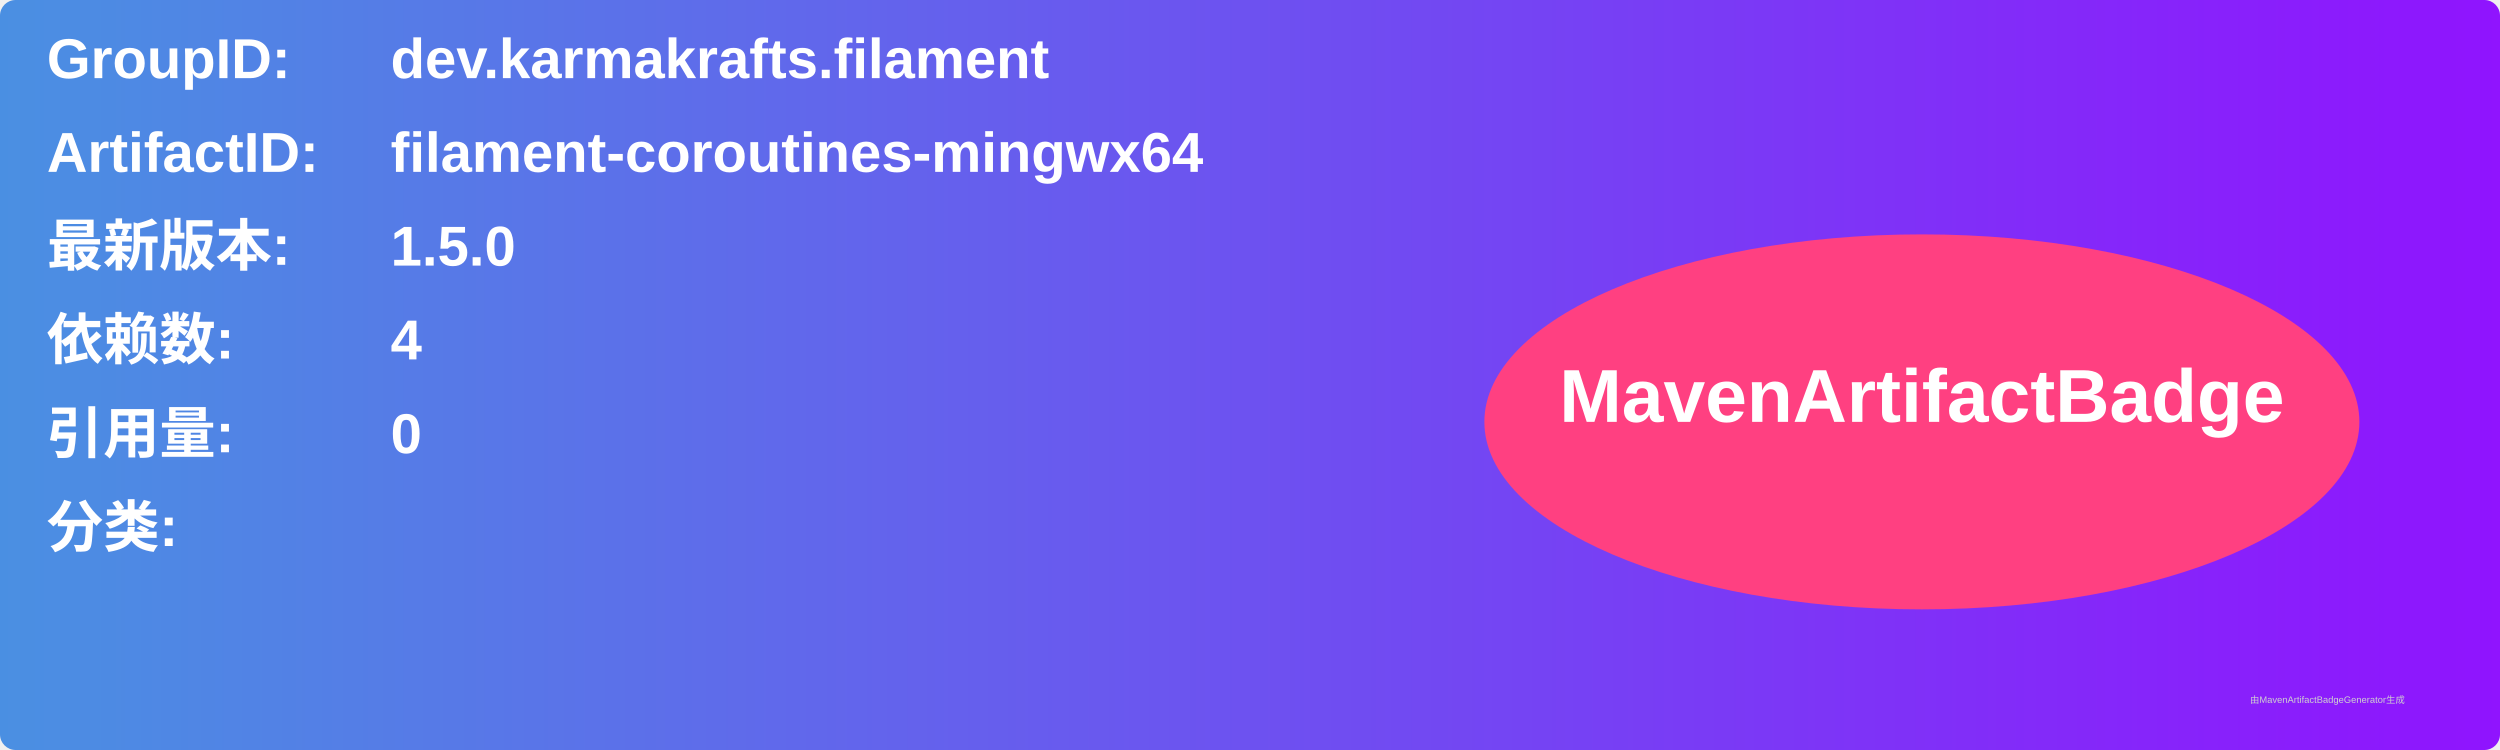
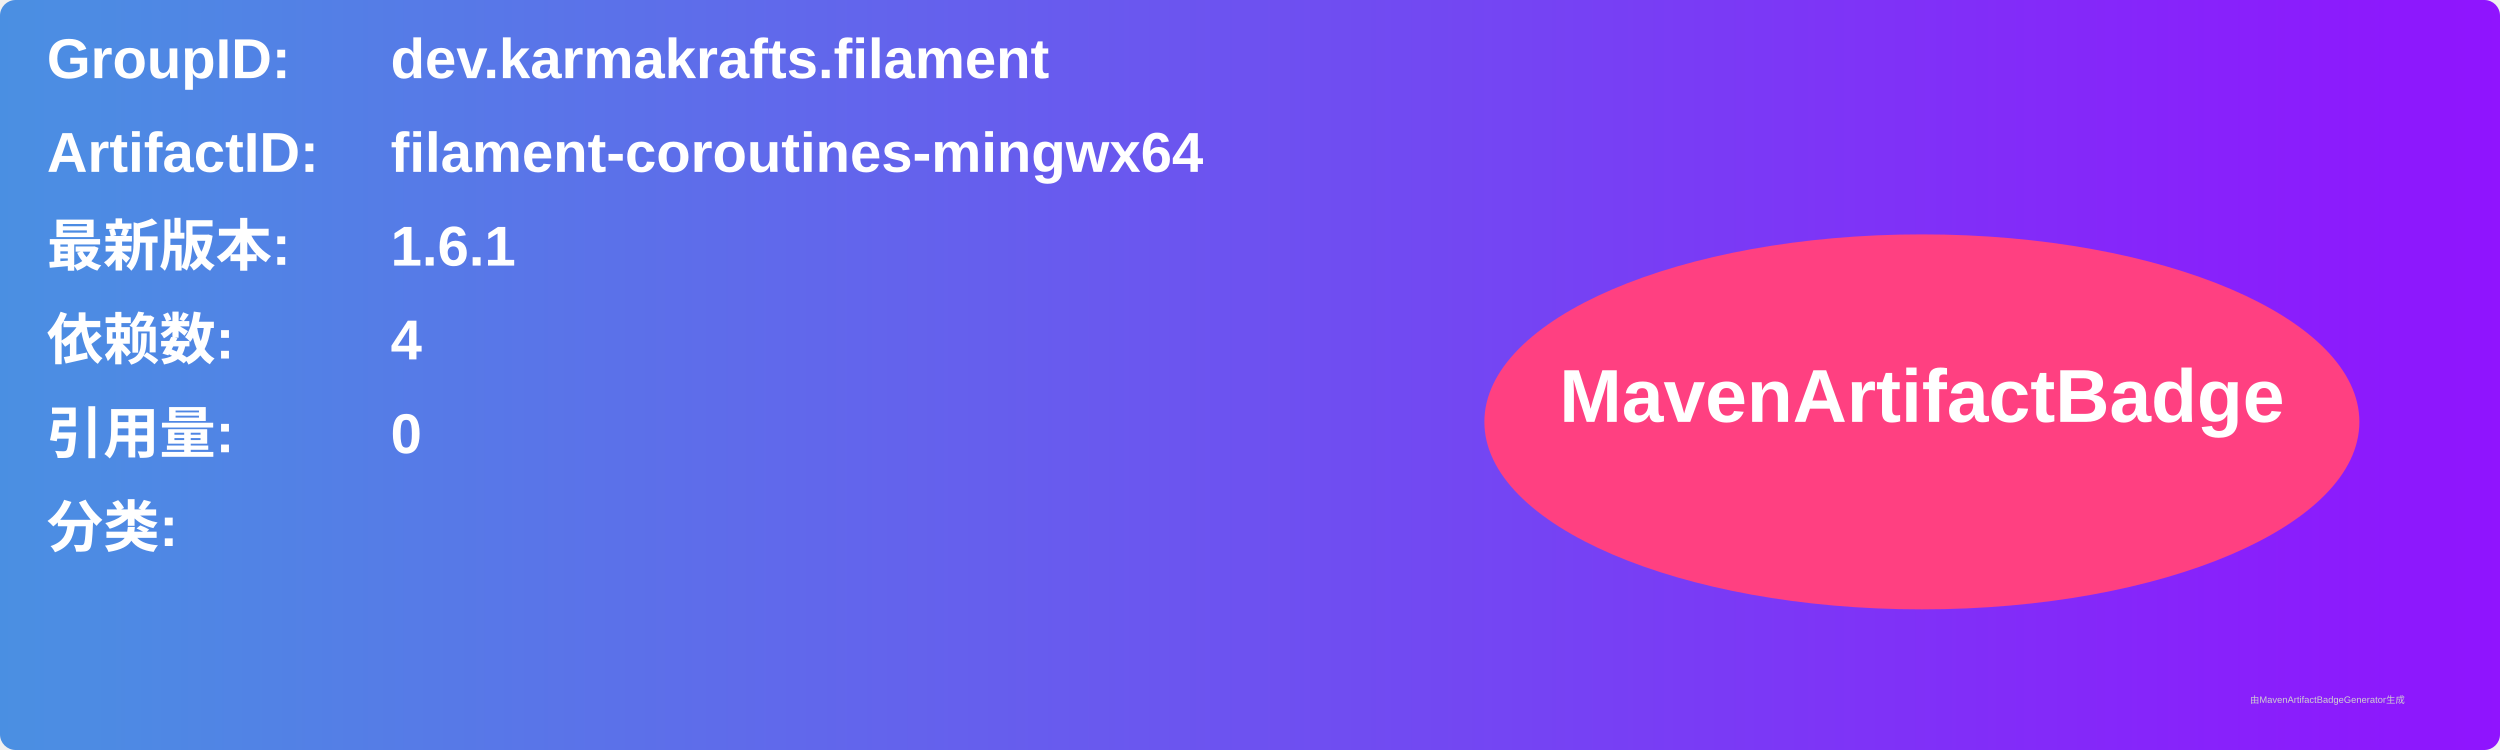
<svg xmlns="http://www.w3.org/2000/svg" width="800" height="240" viewBox="0 0 800 240">
  <linearGradient id="grad" x1="0%" y1="0%" x2="100%" y2="0%">
    <stop offset="0%" stop-color="#4a90e2" />
    <stop offset="100%" stop-color="#9013fe" />
  </linearGradient>
  <rect width="100%" height="100%" rx="5" ry="5" fill="url(#grad)" />
  <g transform="translate(15, 15)">
    <text x="0" y="10" font-family="Arial" font-size="18" fill="white" font-weight="bold" width="260">GroupID:</text>
    <text x="110" y="10" font-family="Arial" font-size="18" fill="white" font-weight="bold" width="460">dev.karmakrafts.filament</text>
    <text x="0" y="40" font-family="Arial" font-size="18" fill="white" font-weight="bold" width="260">ArtifactID:</text>
    <text x="110" y="40" font-family="Arial" font-size="18" fill="white" font-weight="bold" width="460">filament-coroutines-mingwx64</text>
    <text x="0" y="70" font-family="Arial" font-size="18" fill="white" font-weight="bold">最新版本:</text>
    <text x="110" y="70" font-family="Arial" font-size="18" fill="white" font-weight="bold">
-       <tspan font-weight="bold">1.5.0</tspan>
+       <tspan font-weight="bold">1.6.1</tspan>
    </text>
    <text x="0" y="100" font-family="Arial" font-size="18" fill="white" font-weight="bold">依赖数: </text>
    <text x="110" y="100" font-family="Arial" font-size="18" fill="white">
      <tspan font-weight="bold">4</tspan>
    </text>
    <text x="0" y="130" font-family="Arial" font-size="18" fill="white" font-weight="bold">引用量: </text>
    <text x="110" y="130" font-family="Arial" font-size="18" fill="white">
      <tspan font-weight="bold">0</tspan>
    </text>
    <text x="0" y="160" font-family="Arial" font-size="18" fill="white" font-weight="bold">分类:</text>
    <text x="10" y="190" font-family="Arial" font-size="10" fill="white">
      <tspan font-weight="bold" />
    </text>
    <ellipse cx="600" cy="120" rx="140" ry="60" fill="#ff4081" />
    <text x="600" y="120" text-anchor="middle" font-family="Arial" font-size="24" fill="white" font-weight="bold">MavenArtifactBadge</text>
  </g>
  <text x="720" y="225" font-family="Arial" font-size="3" fill="#d0d0d0">由MavenArtifactBadgeGenerator生成</text>
</svg>
